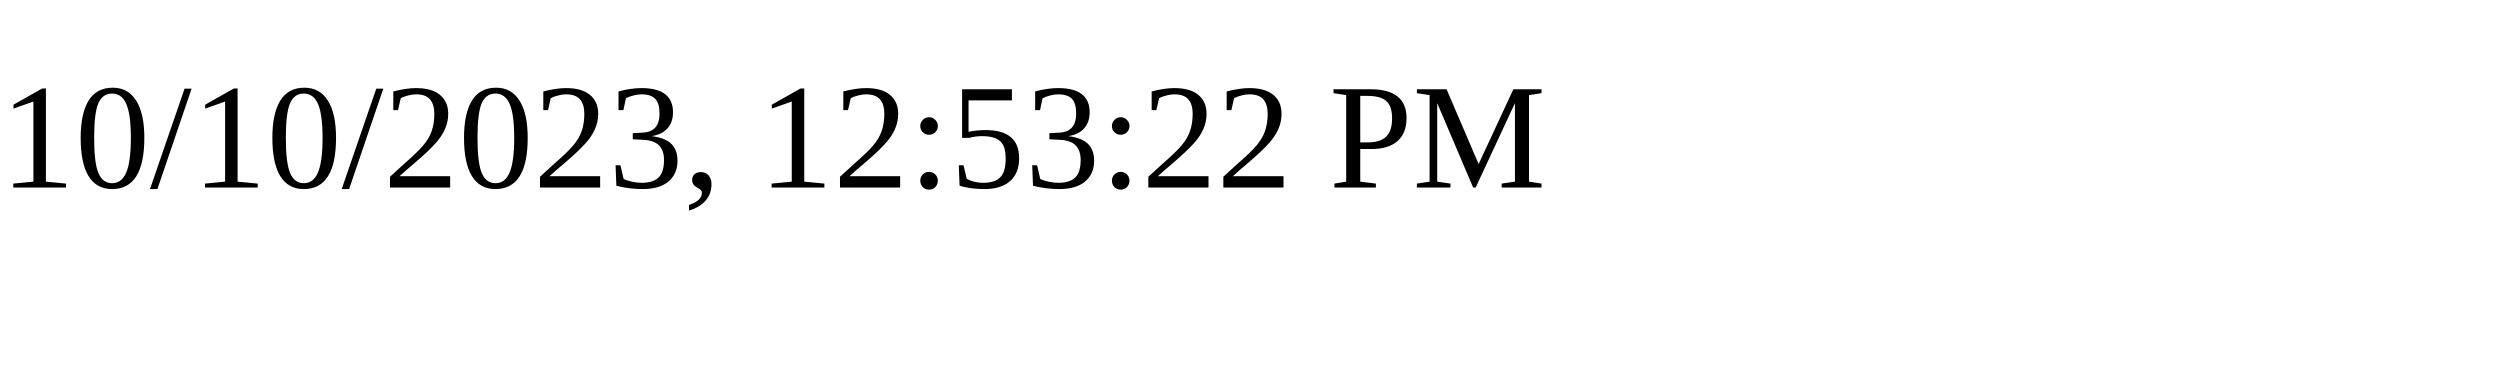
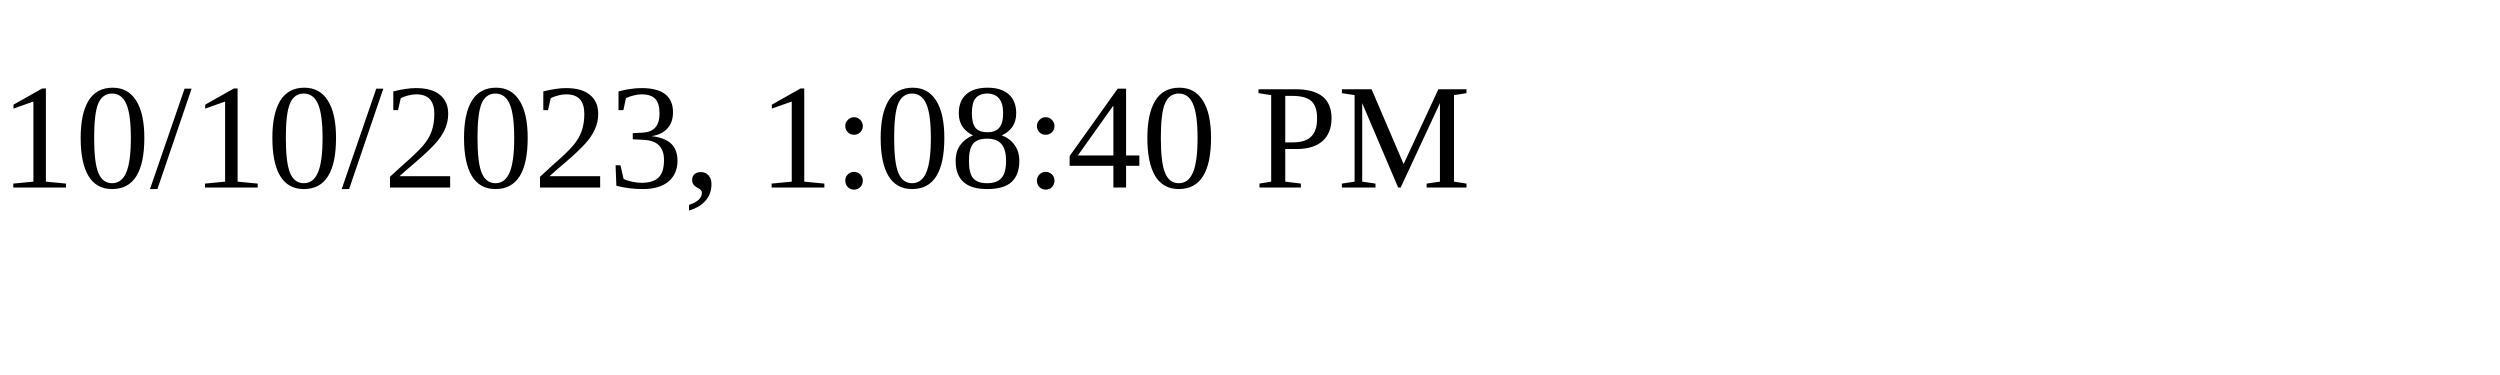
<svg xmlns="http://www.w3.org/2000/svg" height="30" width="200">
-   <text x="0" y="15">10/10/2023, 12:53:22 PM</text>
+   <text x="0" y="15">10/10/2023, 1:08:40 PM</text>
</svg>
